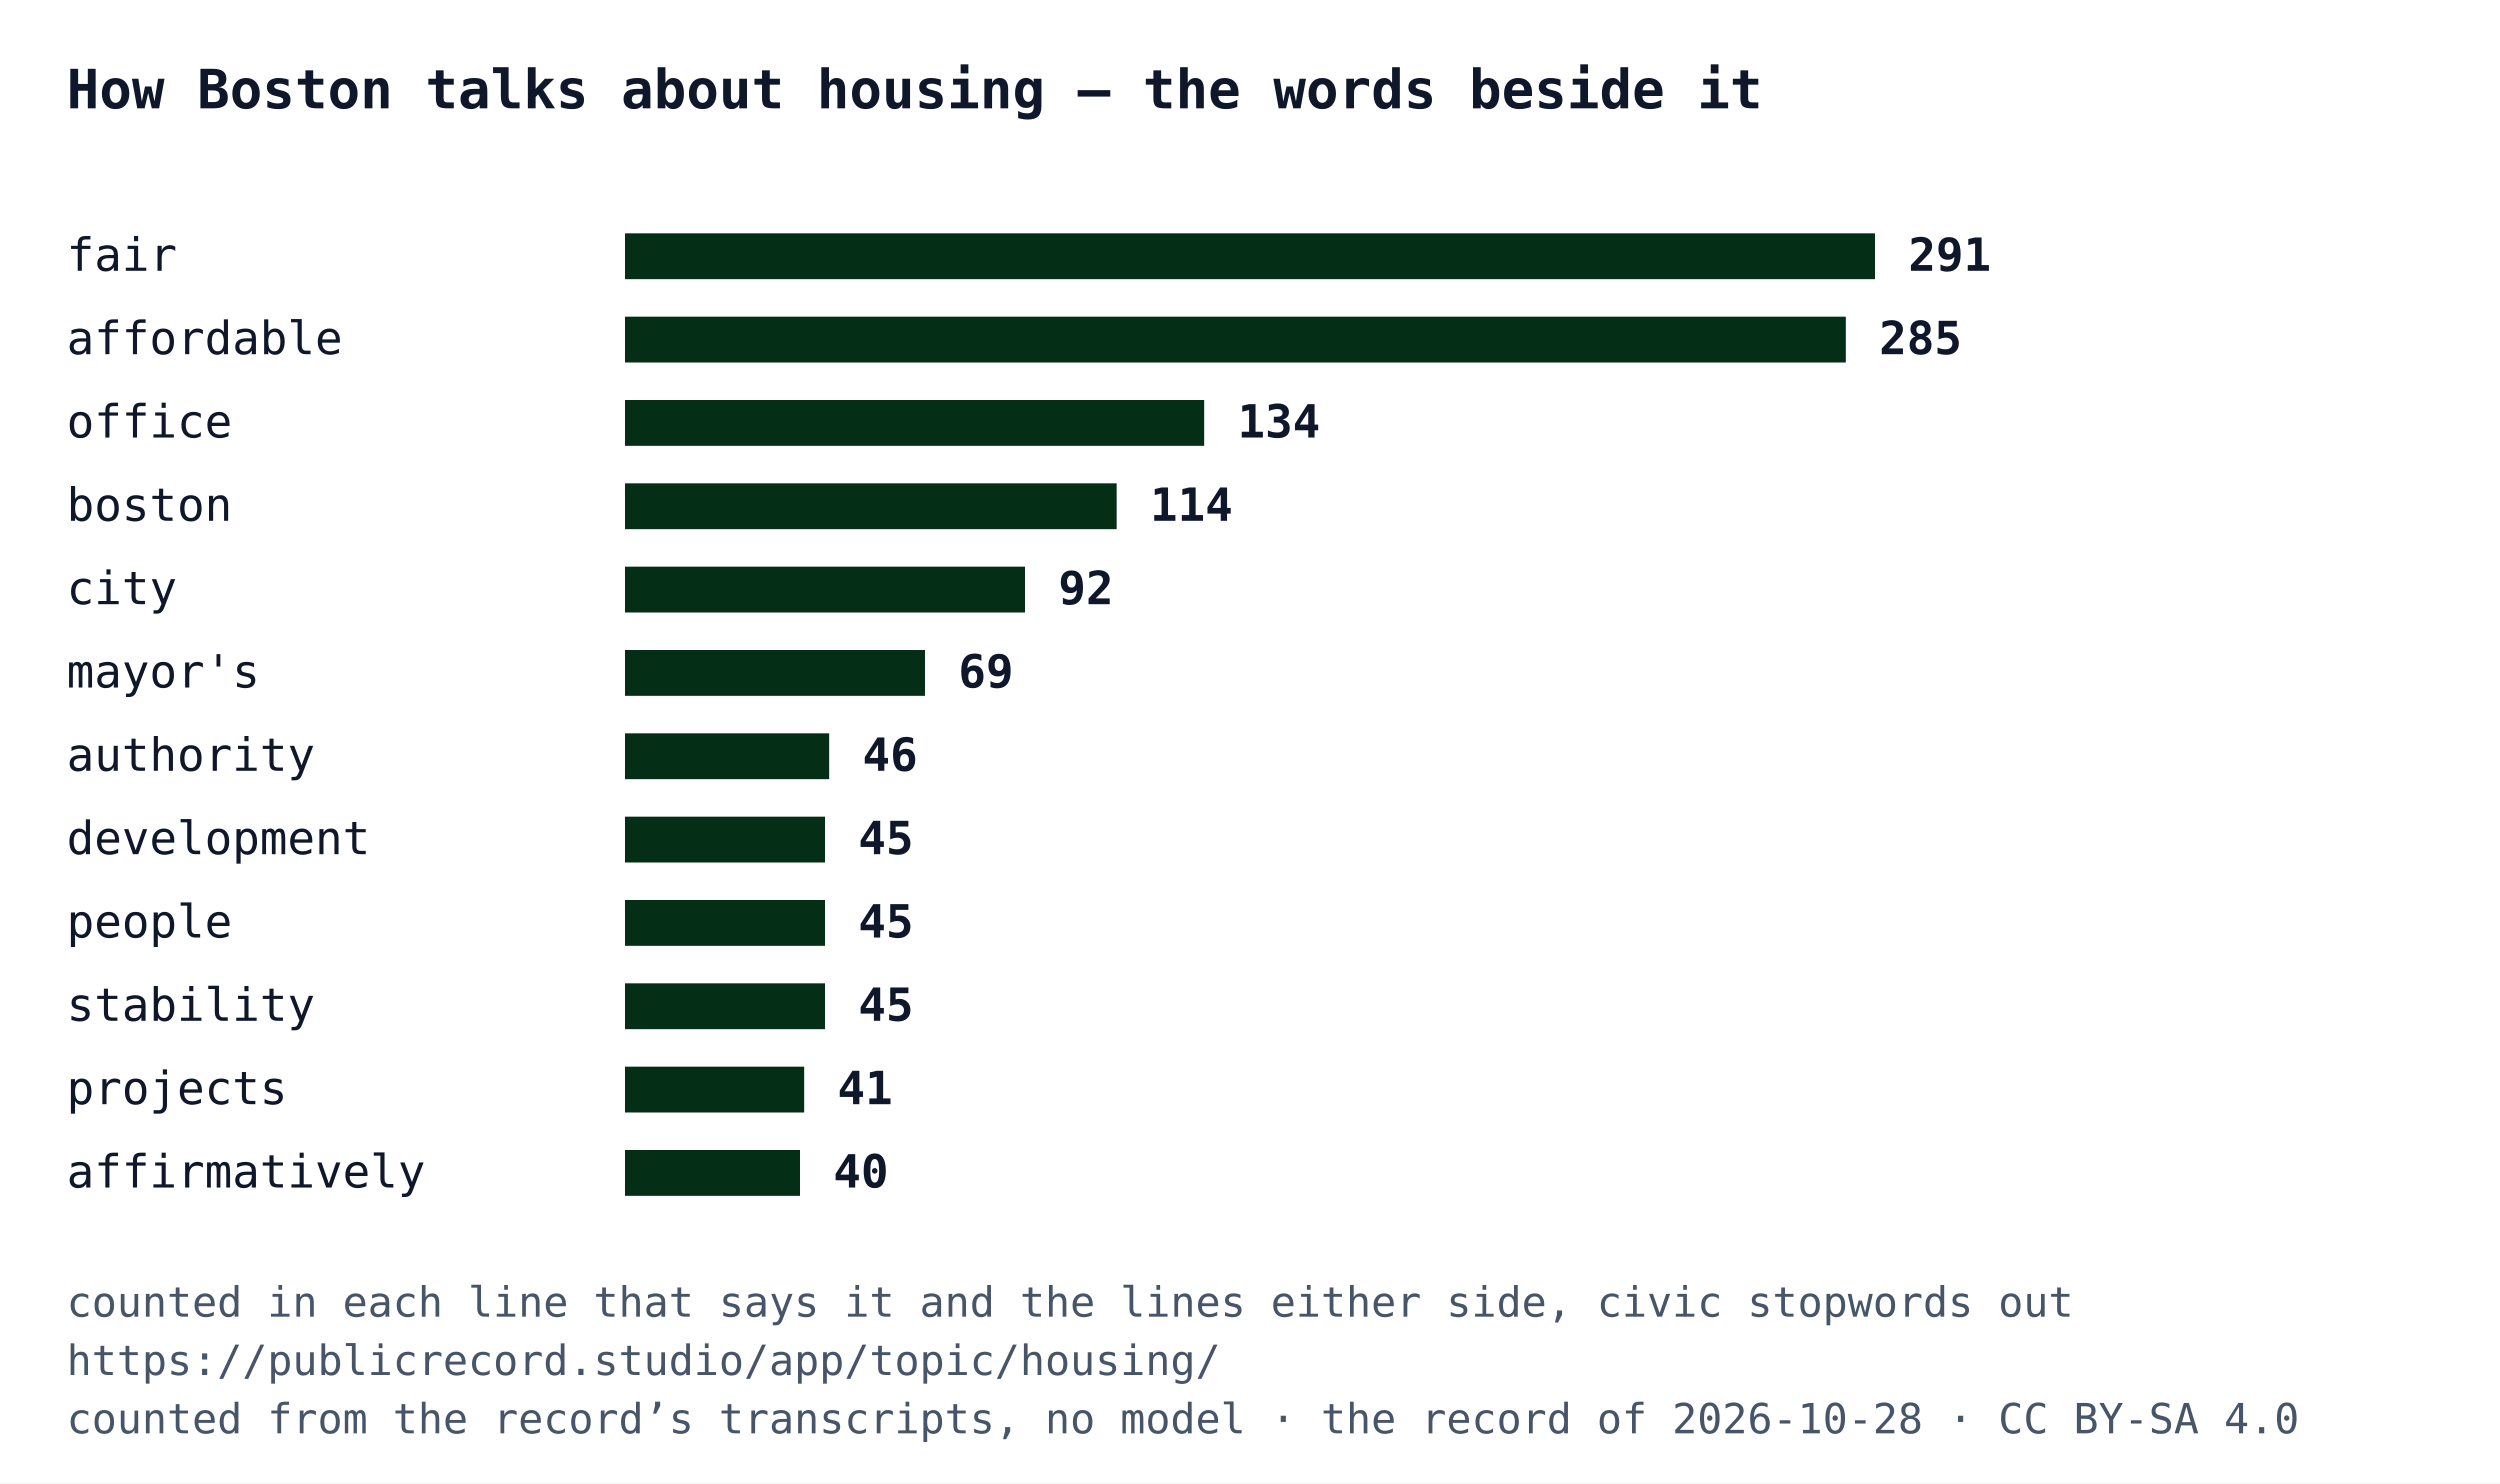
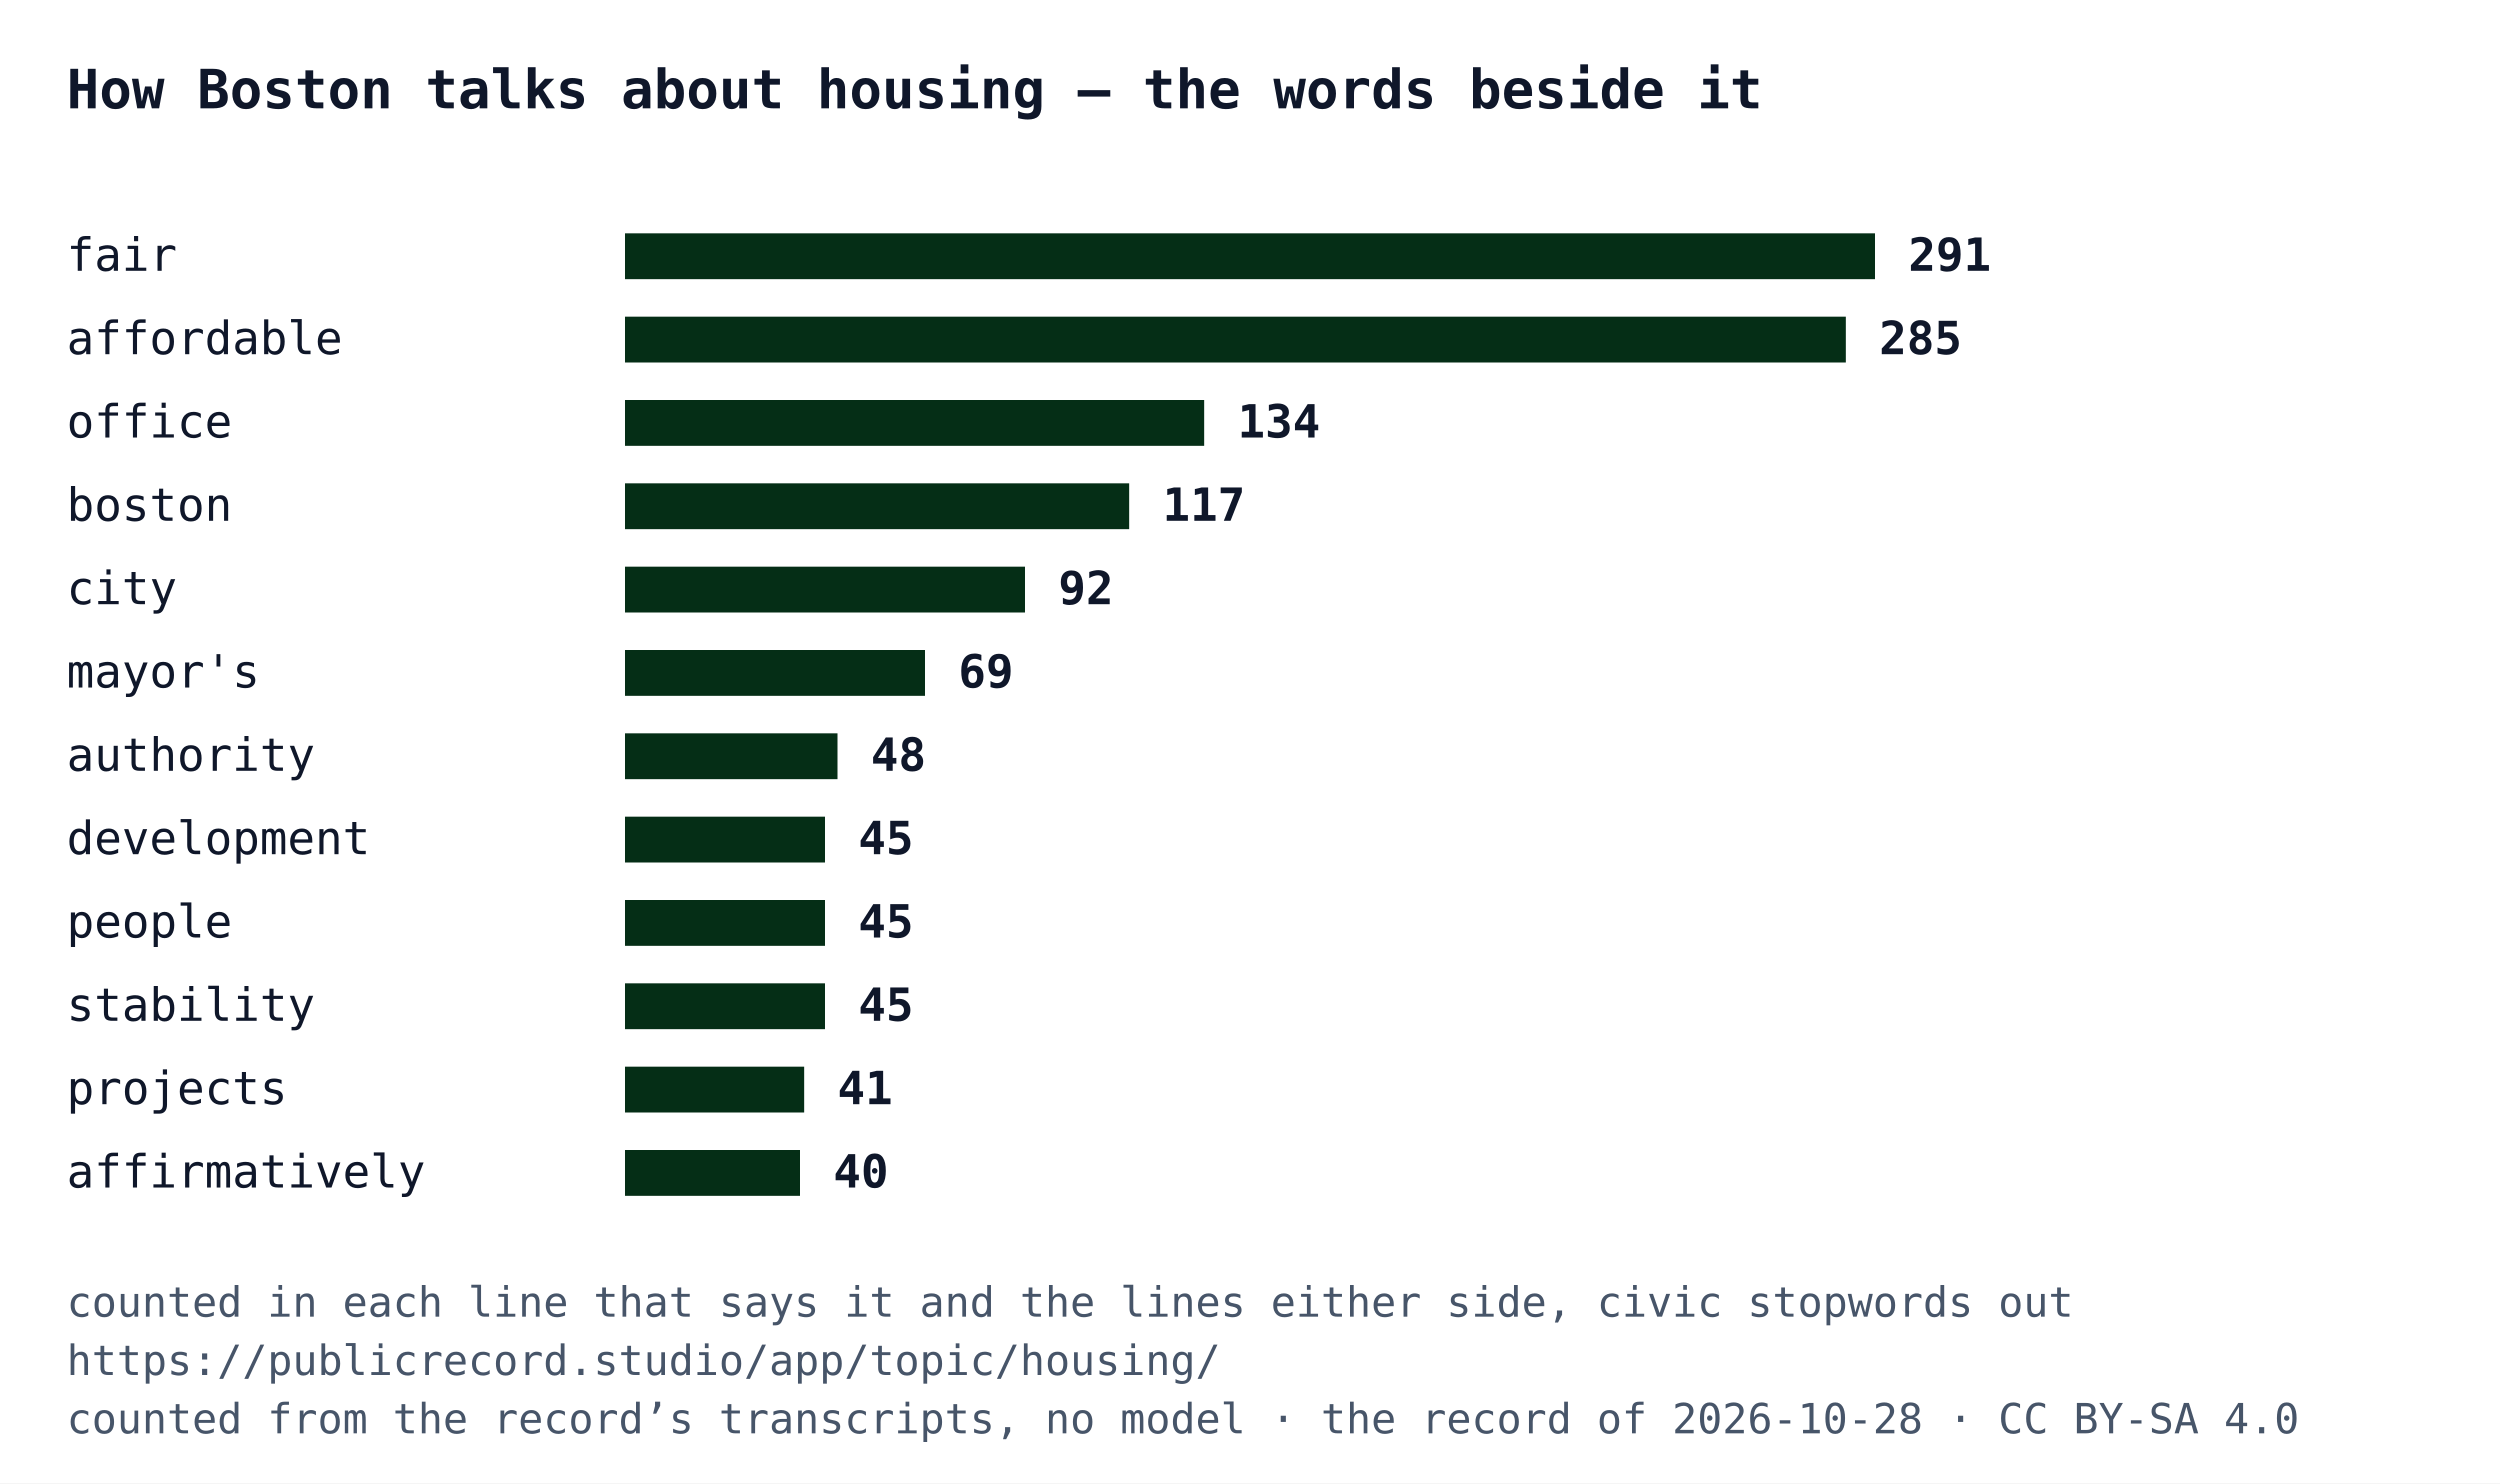
<svg xmlns="http://www.w3.org/2000/svg" width="600" height="356" viewBox="0 0 600 356" font-family="IBM Plex Mono, Menlo, Consolas, monospace">
  <rect width="600" height="356" fill="#ffffff" />
  <text x="16" y="26" font-size="13" font-weight="700" fill="#0f172a">How Boston talks about housing — the words beside it</text>
  <text x="16" y="65" font-size="11" fill="#0f172a">fair</text>
  <rect x="150" y="56" width="300" height="11" fill="#052e16" />
  <text x="458" y="65" font-size="11" font-weight="700" fill="#0f172a">291</text>
  <text x="16" y="85" font-size="11" fill="#0f172a">affordable</text>
  <rect x="150" y="76" width="293" height="11" fill="#052e16" />
  <text x="451" y="85" font-size="11" font-weight="700" fill="#0f172a">285</text>
  <text x="16" y="105" font-size="11" fill="#0f172a">office</text>
  <rect x="150" y="96" width="139" height="11" fill="#052e16" />
  <text x="297" y="105" font-size="11" font-weight="700" fill="#0f172a">134</text>
  <text x="16" y="125" font-size="11" fill="#0f172a">boston</text>
-   <rect x="150" y="116" width="118" height="11" fill="#052e16" />
-   <text x="276" y="125" font-size="11" font-weight="700" fill="#0f172a">114</text>
+   <rect x="150" y="116" width="121" height="11" fill="#052e16" />
+   <text x="279" y="125" font-size="11" font-weight="700" fill="#0f172a">117</text>
  <text x="16" y="145" font-size="11" fill="#0f172a">city</text>
  <rect x="150" y="136" width="96" height="11" fill="#052e16" />
  <text x="254" y="145" font-size="11" font-weight="700" fill="#0f172a">92</text>
  <text x="16" y="165" font-size="11" fill="#0f172a">mayor's</text>
  <rect x="150" y="156" width="72" height="11" fill="#052e16" />
  <text x="230" y="165" font-size="11" font-weight="700" fill="#0f172a">69</text>
  <text x="16" y="185" font-size="11" fill="#0f172a">authority</text>
-   <rect x="150" y="176" width="49" height="11" fill="#052e16" />
-   <text x="207" y="185" font-size="11" font-weight="700" fill="#0f172a">46</text>
+   <rect x="150" y="176" width="51" height="11" fill="#052e16" />
+   <text x="209" y="185" font-size="11" font-weight="700" fill="#0f172a">48</text>
  <text x="16" y="205" font-size="11" fill="#0f172a">development</text>
  <rect x="150" y="196" width="48" height="11" fill="#052e16" />
  <text x="206" y="205" font-size="11" font-weight="700" fill="#0f172a">45</text>
  <text x="16" y="225" font-size="11" fill="#0f172a">people</text>
  <rect x="150" y="216" width="48" height="11" fill="#052e16" />
  <text x="206" y="225" font-size="11" font-weight="700" fill="#0f172a">45</text>
  <text x="16" y="245" font-size="11" fill="#0f172a">stability</text>
  <rect x="150" y="236" width="48" height="11" fill="#052e16" />
  <text x="206" y="245" font-size="11" font-weight="700" fill="#0f172a">45</text>
  <text x="16" y="265" font-size="11" fill="#0f172a">projects</text>
  <rect x="150" y="256" width="43" height="11" fill="#052e16" />
  <text x="201" y="265" font-size="11" font-weight="700" fill="#0f172a">41</text>
  <text x="16" y="285" font-size="11" fill="#0f172a">affirmatively</text>
  <rect x="150" y="276" width="42" height="11" fill="#052e16" />
  <text x="200" y="285" font-size="11" font-weight="700" fill="#0f172a">40</text>
  <text x="16" y="316" font-size="10" fill="#475569">counted in each line that says it and the lines either side, civic stopwords out</text>
  <text x="16" y="330" font-size="10" fill="#475569">https://publicrecord.studio/app/topic/housing/</text>
  <text x="16" y="344" font-size="10" fill="#475569">counted from the record’s transcripts, no model · the record of 2026-10-28 · CC BY-SA 4.0</text>
</svg>
